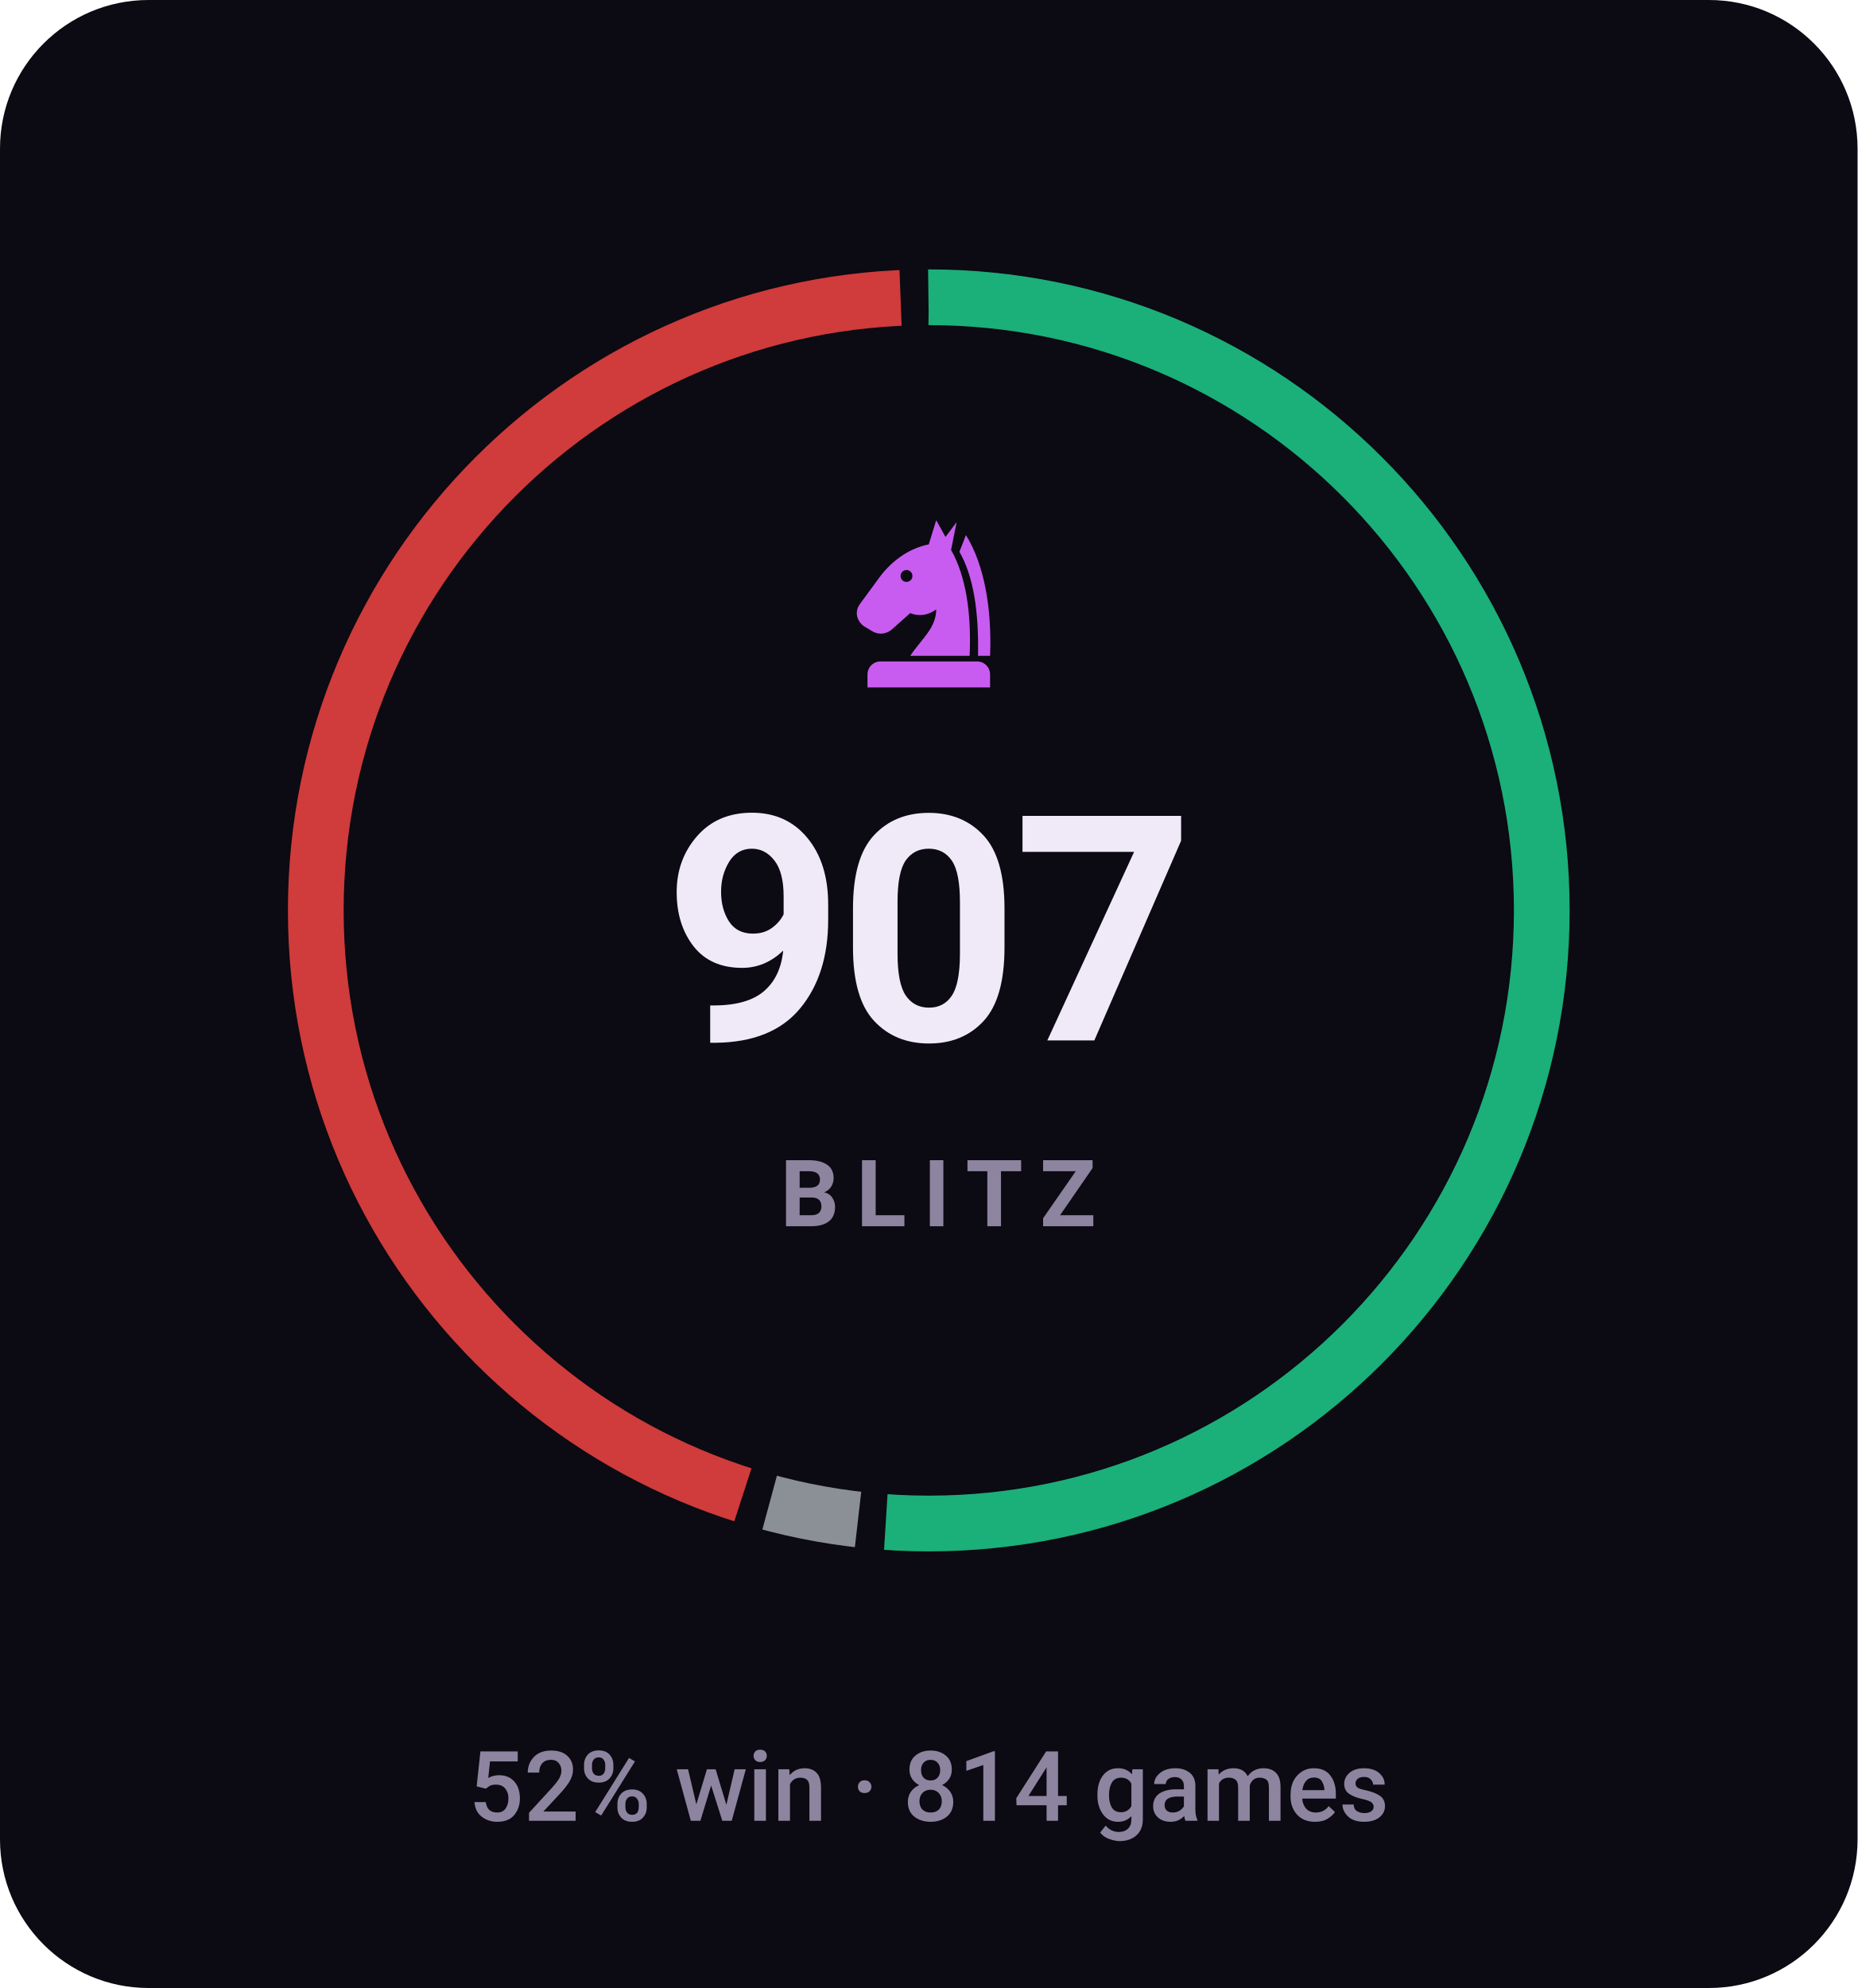
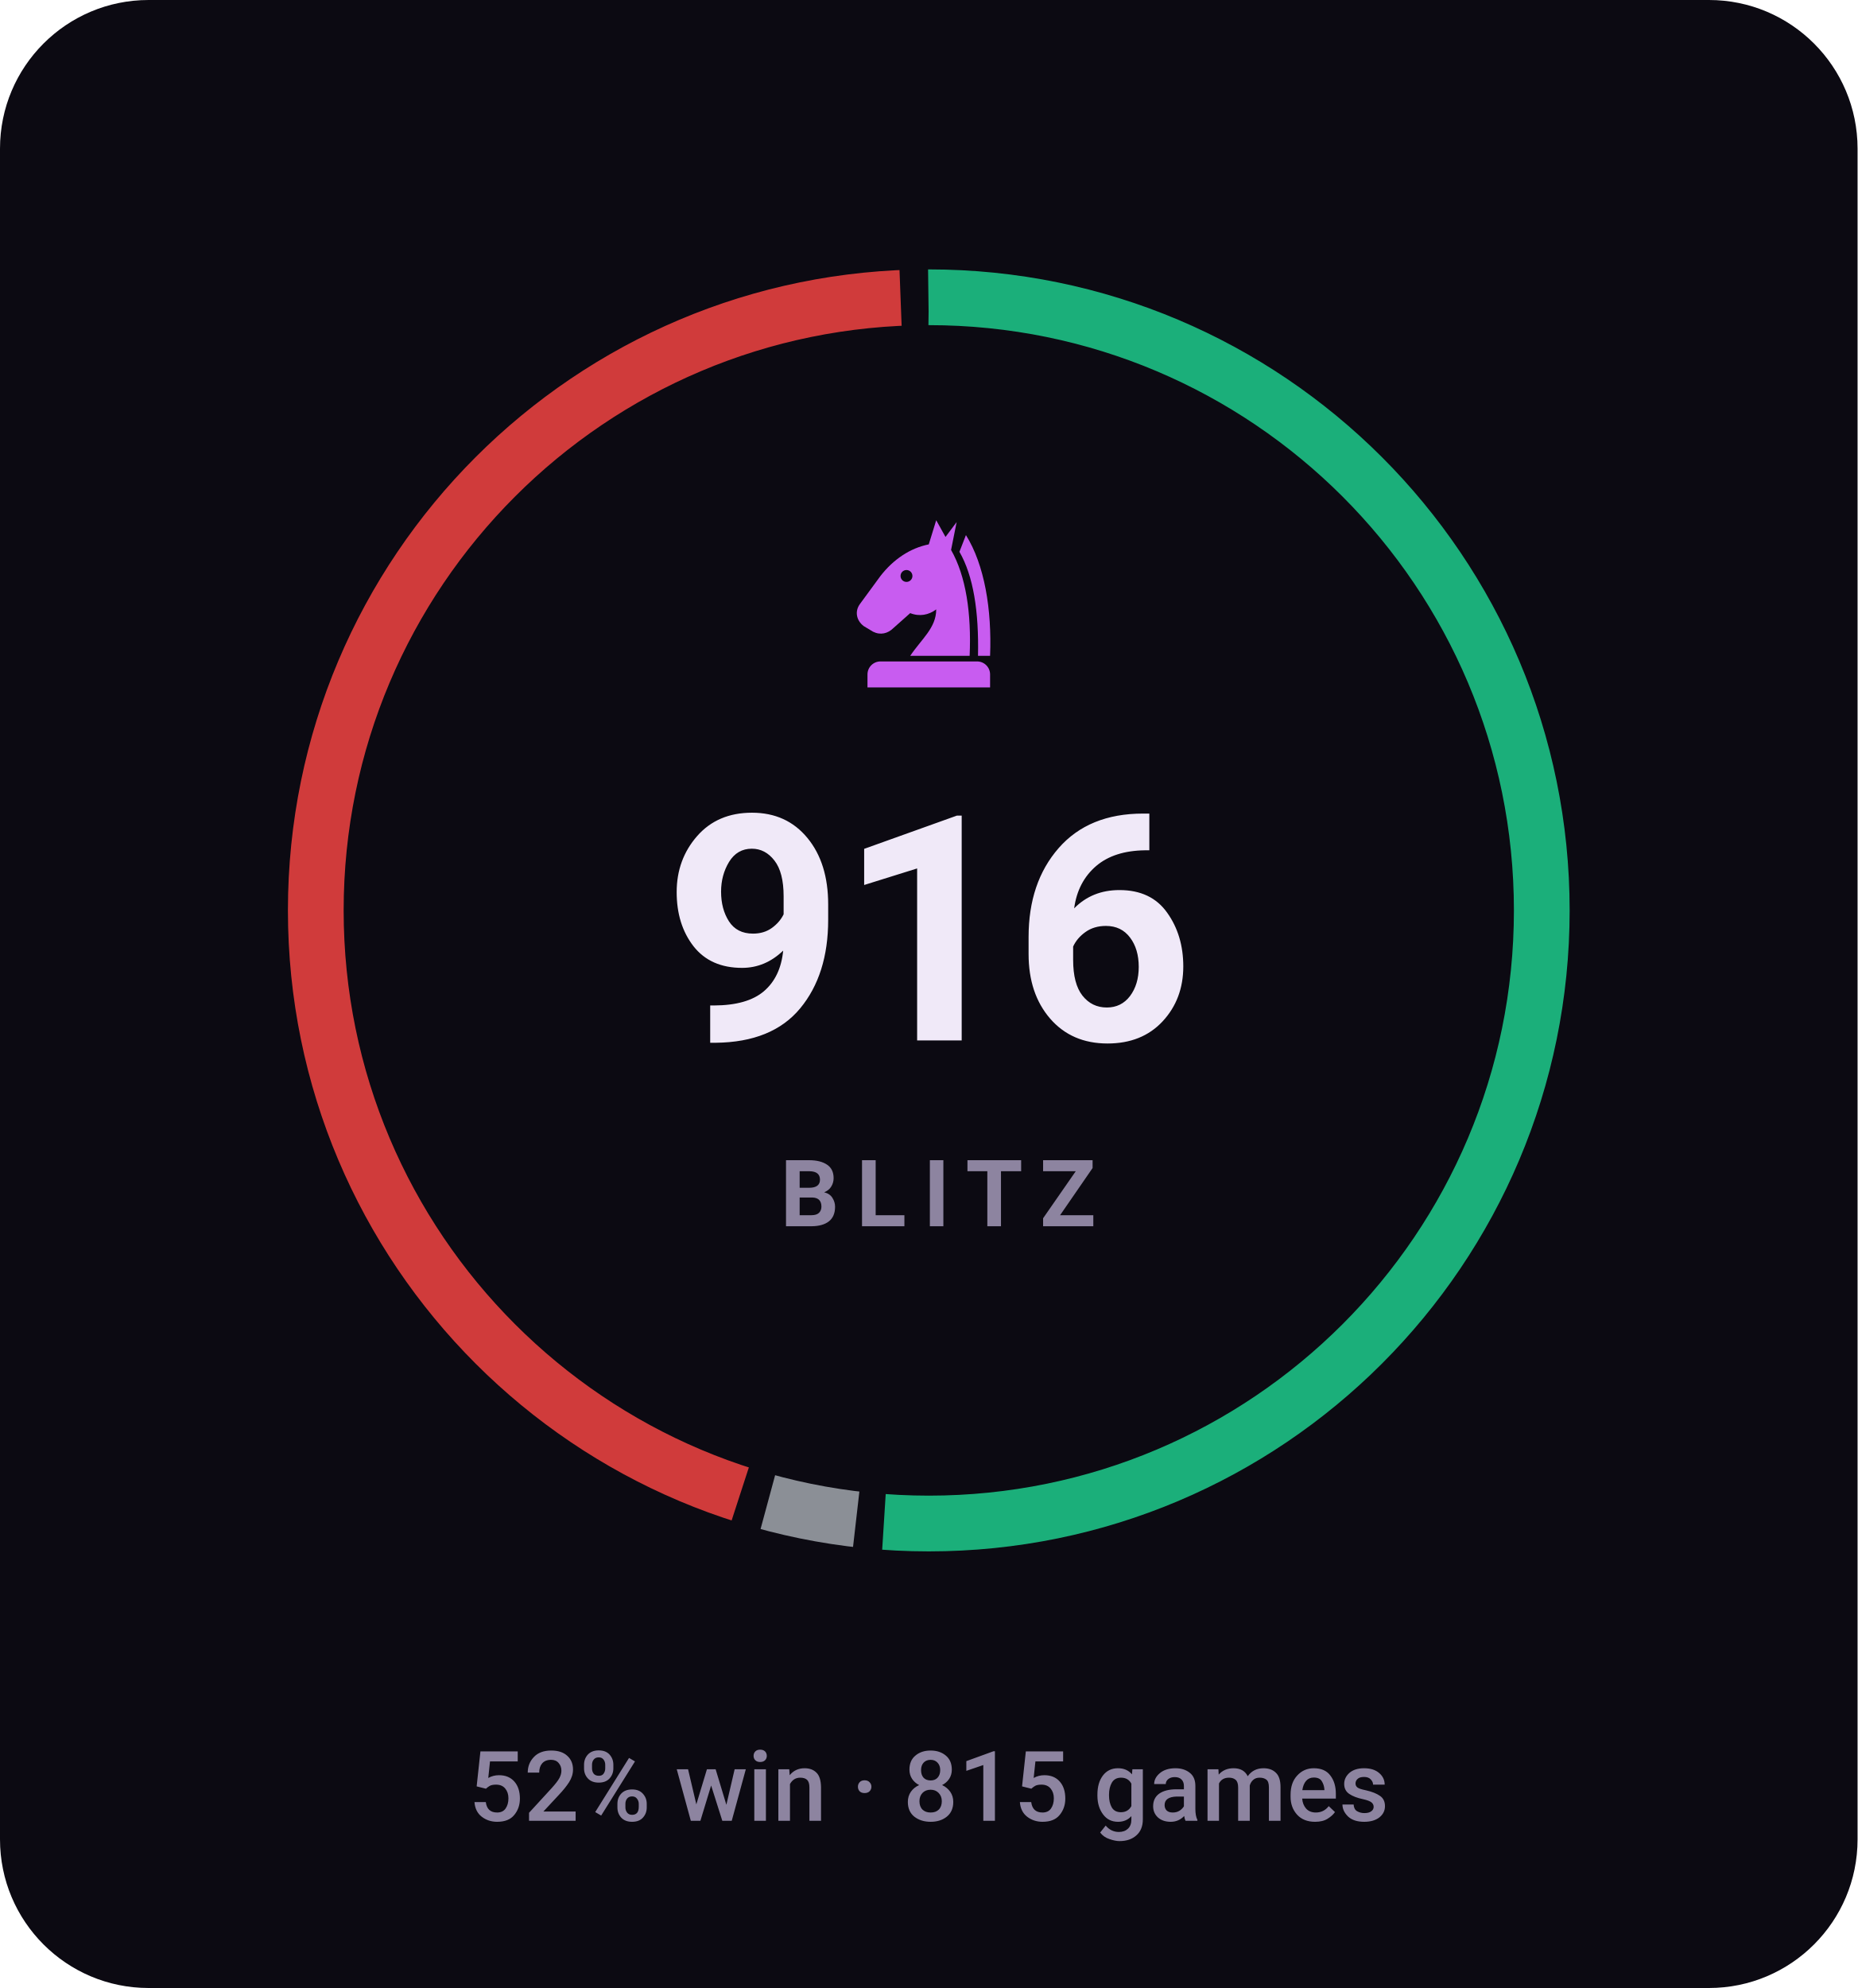
- <svg xmlns="http://www.w3.org/2000/svg" viewBox="0 0 200 214" width="200" height="214" role="img" aria-label="BLITZ rating 907, 52% win rate over 814 games">
+ <svg xmlns="http://www.w3.org/2000/svg" viewBox="0 0 200 214" width="200" height="214" role="img" aria-label="BLITZ rating 916, 52% win rate over 815 games">
  <style>svg{font-family:-apple-system,BlinkMacSystemFont,'Segoe UI',Roboto,'Helvetica Neue',Arial,sans-serif}text{fill:#f0e9f8;white-space:pre}.bg{fill:#0c0a12}.acc{fill:#c85cf0}.win{fill:#1baf7a}.draw{fill:#8b8f96}.loss{fill:#d03b3b}.lbl{font-size:10px;font-weight:600;letter-spacing:.18em;fill:#8d84a0}.cap{font-size:10.5px;font-weight:500;fill:#8d84a0}.num{font-family:-apple-system,BlinkMacSystemFont,'Segoe UI',Roboto,'Helvetica Neue',Arial,sans-serif;font-weight:700;letter-spacing:-.02em}.tick{font-size:9px;font-weight:500;fill:#8d84a0;opacity:.75}.dl{font-size:10px;font-weight:600}.rule{stroke:#201b2c;stroke-width:1;fill:none}.grid{stroke:#201b2c;stroke-width:1;fill:none;opacity:.7}.ln{fill:none;stroke:#c85cf0;stroke-width:2;stroke-linecap:round;stroke-linejoin:round}.ring{stroke:#0c0a12;stroke-width:2}.hollow{fill:none;stroke-width:1.5}.sq{fill:#f0e9f8;opacity:.035}</style>
  <rect class="bg" width="200" height="214" rx="16" />
-   <circle cx="100" cy="98" r="66" fill="none" stroke="#1baf7a" stroke-width="6" stroke-dasharray="212.0 202.7" stroke-dashoffset="0.0" transform="rotate(-90 100 98)" />
-   <circle cx="100" cy="98" r="66" fill="none" stroke="#8b8f96" stroke-width="6" stroke-dasharray="9.7 405.0" stroke-dashoffset="-215.0" transform="rotate(-90 100 98)" />
-   <circle cx="100" cy="98" r="66" fill="none" stroke="#d03b3b" stroke-width="6" stroke-dasharray="184.0 230.7" stroke-dashoffset="-227.7" transform="rotate(-90 100 98)" />
+   <circle cx="100" cy="98" r="66" fill="none" stroke="#1baf7a" stroke-width="6" stroke-dasharray="212.2 202.5" stroke-dashoffset="0.0" transform="rotate(-90 100 98)" />
+   <circle cx="100" cy="98" r="66" fill="none" stroke="#8b8f96" stroke-width="6" stroke-dasharray="9.7 405.0" stroke-dashoffset="-215.2" transform="rotate(-90 100 98)" />
+   <circle cx="100" cy="98" r="66" fill="none" stroke="#d03b3b" stroke-width="6" stroke-dasharray="183.7 231.0" stroke-dashoffset="-228.0" transform="rotate(-90 100 98)" />
  <g class="acc" transform="translate(90.0,54.8) scale(0.2)">
    <path fill-rule="evenodd" d="M54 6L50 19C40 21 31 27 24 36L13 51C10 55 11 60 15 63L20 66C24 68 28 67 31 64L40 56C45 58 50 57 54 54C54 64 46 70 40 79H72C73 56 70 36 62 22L65 7L59 15zM41.2 36a3.2 3.2 0 1 0-6.4 0 3.2 3.2 0 1 0 6.4 0z" />
    <path d="M70 14C80 30 84 54 83 79H76.5C77 55 74 36 66.5 23z" />
    <path d="M24 82h52a7 7 0 0 1 7 7v7H17v-7a7 7 0 0 1 7-7z" />
  </g>
-   <text class="num" x="100" y="112" text-anchor="middle" style="font-size:34px">907</text>
+   <text class="num" x="100" y="112" text-anchor="middle" style="font-size:34px">916</text>
  <text class="lbl" x="101" y="132" text-anchor="middle">BLITZ</text>
-   <text class="cap" x="100" y="196" text-anchor="middle">52% win · 814 games</text>
+   <text class="cap" x="100" y="196" text-anchor="middle">52% win · 815 games</text>
</svg>
